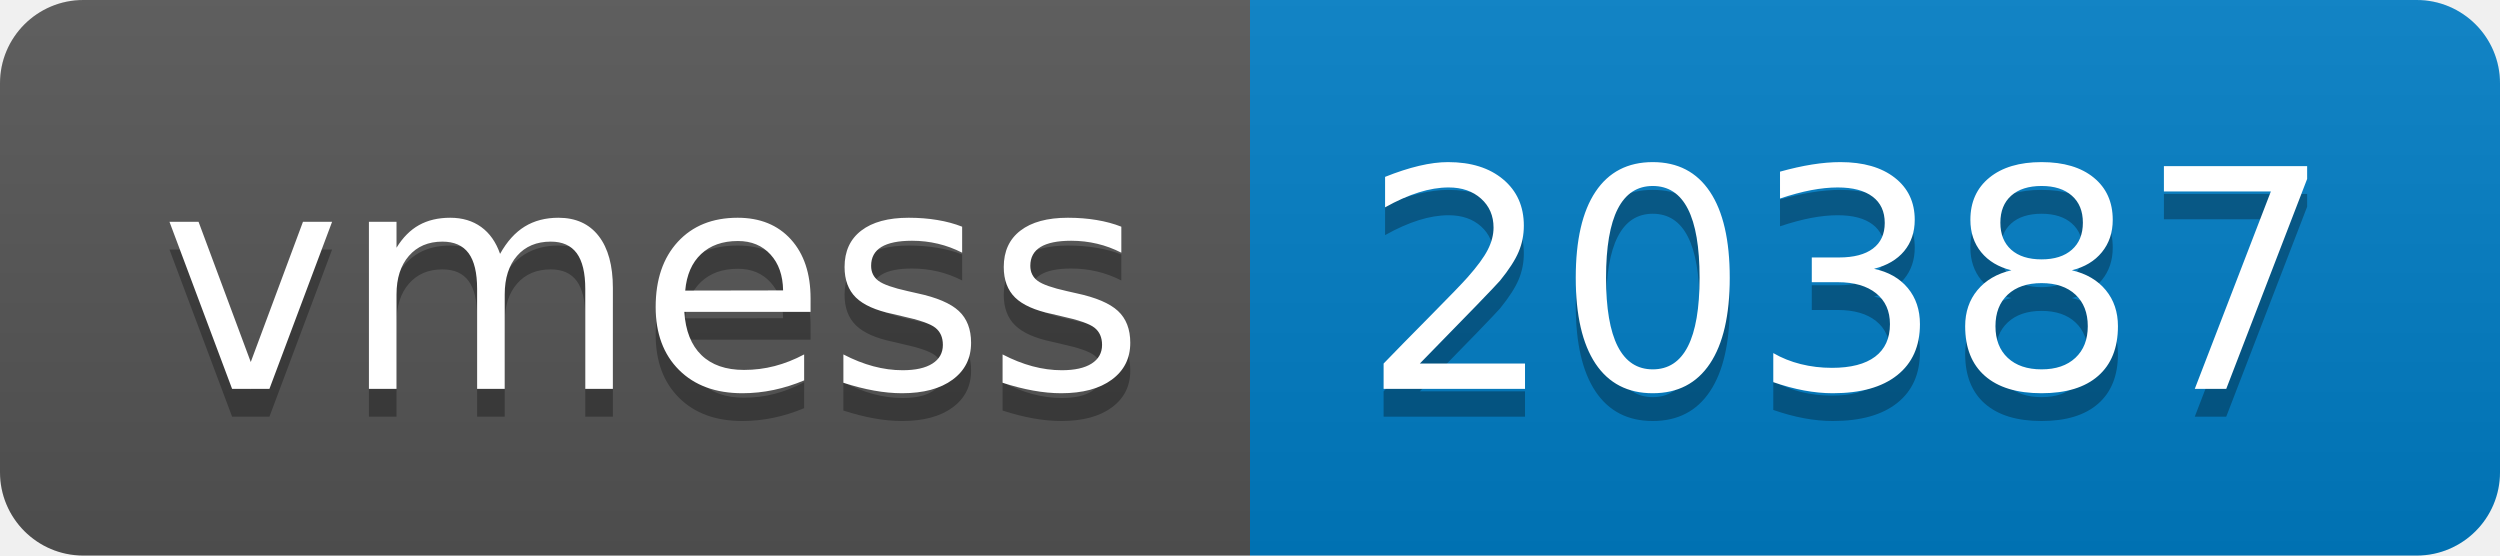
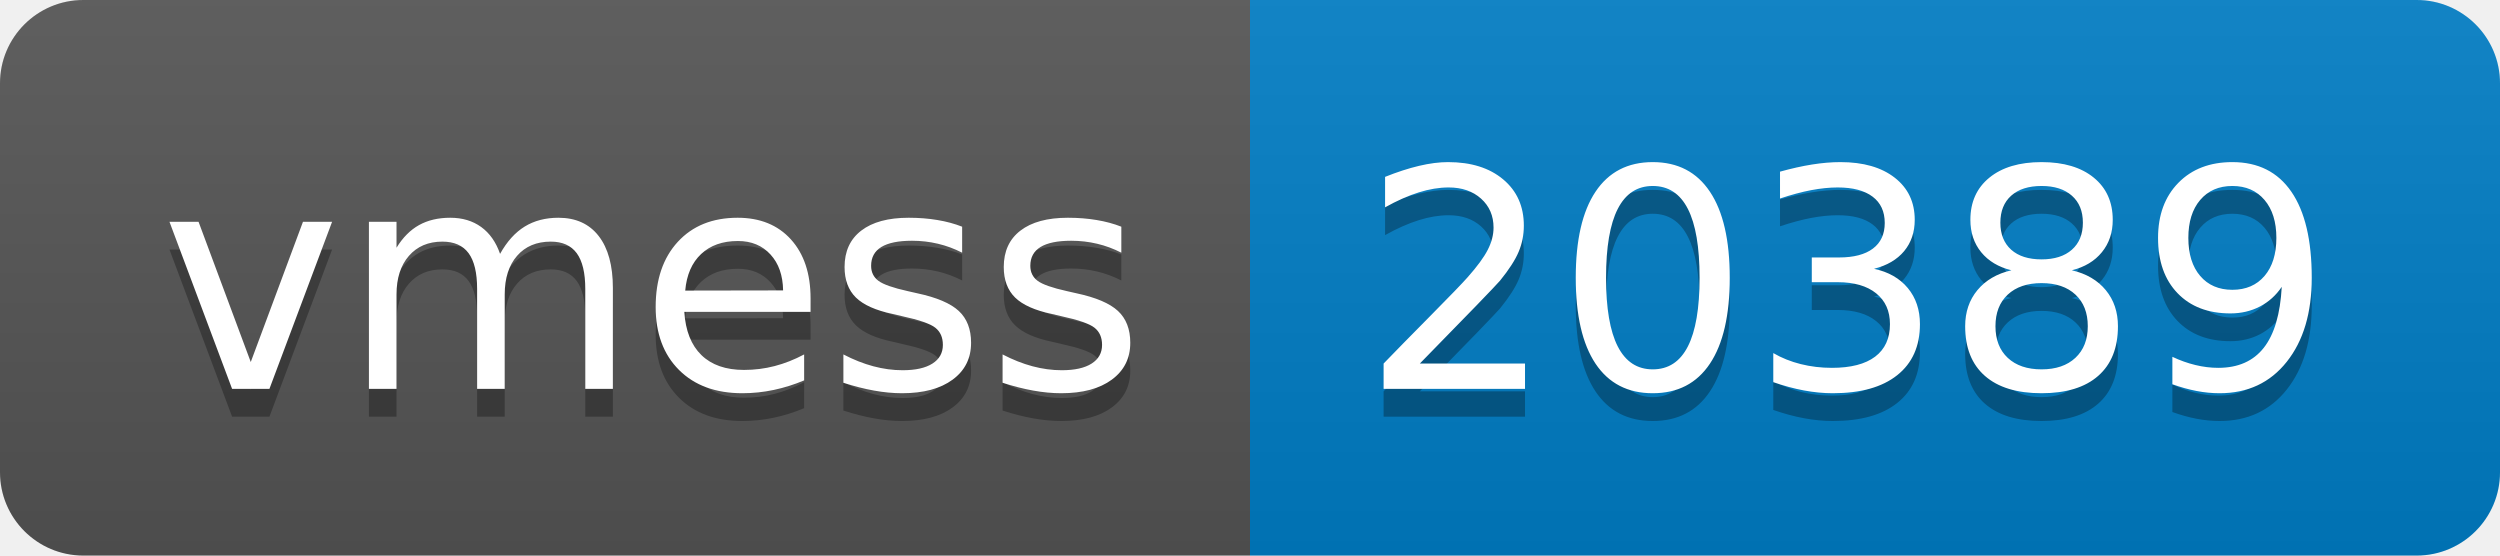
- <svg xmlns="http://www.w3.org/2000/svg" width="90" height="20" role="img" aria-label="vmess: 20387">
+ <svg xmlns="http://www.w3.org/2000/svg" width="90" height="20" role="img" aria-label="vmess: 20389">
  <linearGradient id="s" x2="0" y2="100%">
    <stop offset="0" stop-color="#bbb" stop-opacity=".1" />
    <stop offset="1" stop-opacity=".1" />
  </linearGradient>
  <clipPath id="r">
    <rect width="90" height="20" rx="3" fill="#fff" />
  </clipPath>
  <g clip-path="url(#r)">
    <rect width="45" height="20" fill="#555" />
    <rect x="45" width="45" height="20" fill="#007ec6" />
    <rect width="90" height="20" fill="url(#s)" />
  </g>
  <g fill="#fff" text-anchor="middle" font-family="Verdana,Geneva,DejaVu Sans,sans-serif" text-rendering="geometricPrecision" font-size="110">
    <text aria-hidden="true" x="235" y="150" fill="#010101" fill-opacity=".3" transform="scale(.1)" textLength="350">vmess</text>
    <text x="235" y="140" transform="scale(.1)" fill="#fff" textLength="350">vmess</text>
-     <text aria-hidden="true" x="665" y="150" fill="#010101" fill-opacity=".3" transform="scale(.1)" textLength="350">20387</text>
-     <text x="665" y="140" transform="scale(.1)" fill="#fff" textLength="350">20387</text>
+     <text aria-hidden="true" x="665" y="150" fill="#010101" fill-opacity=".3" transform="scale(.1)" textLength="350">20389</text>
+     <text x="665" y="140" transform="scale(.1)" fill="#fff" textLength="350">20389</text>
  </g>
</svg>
